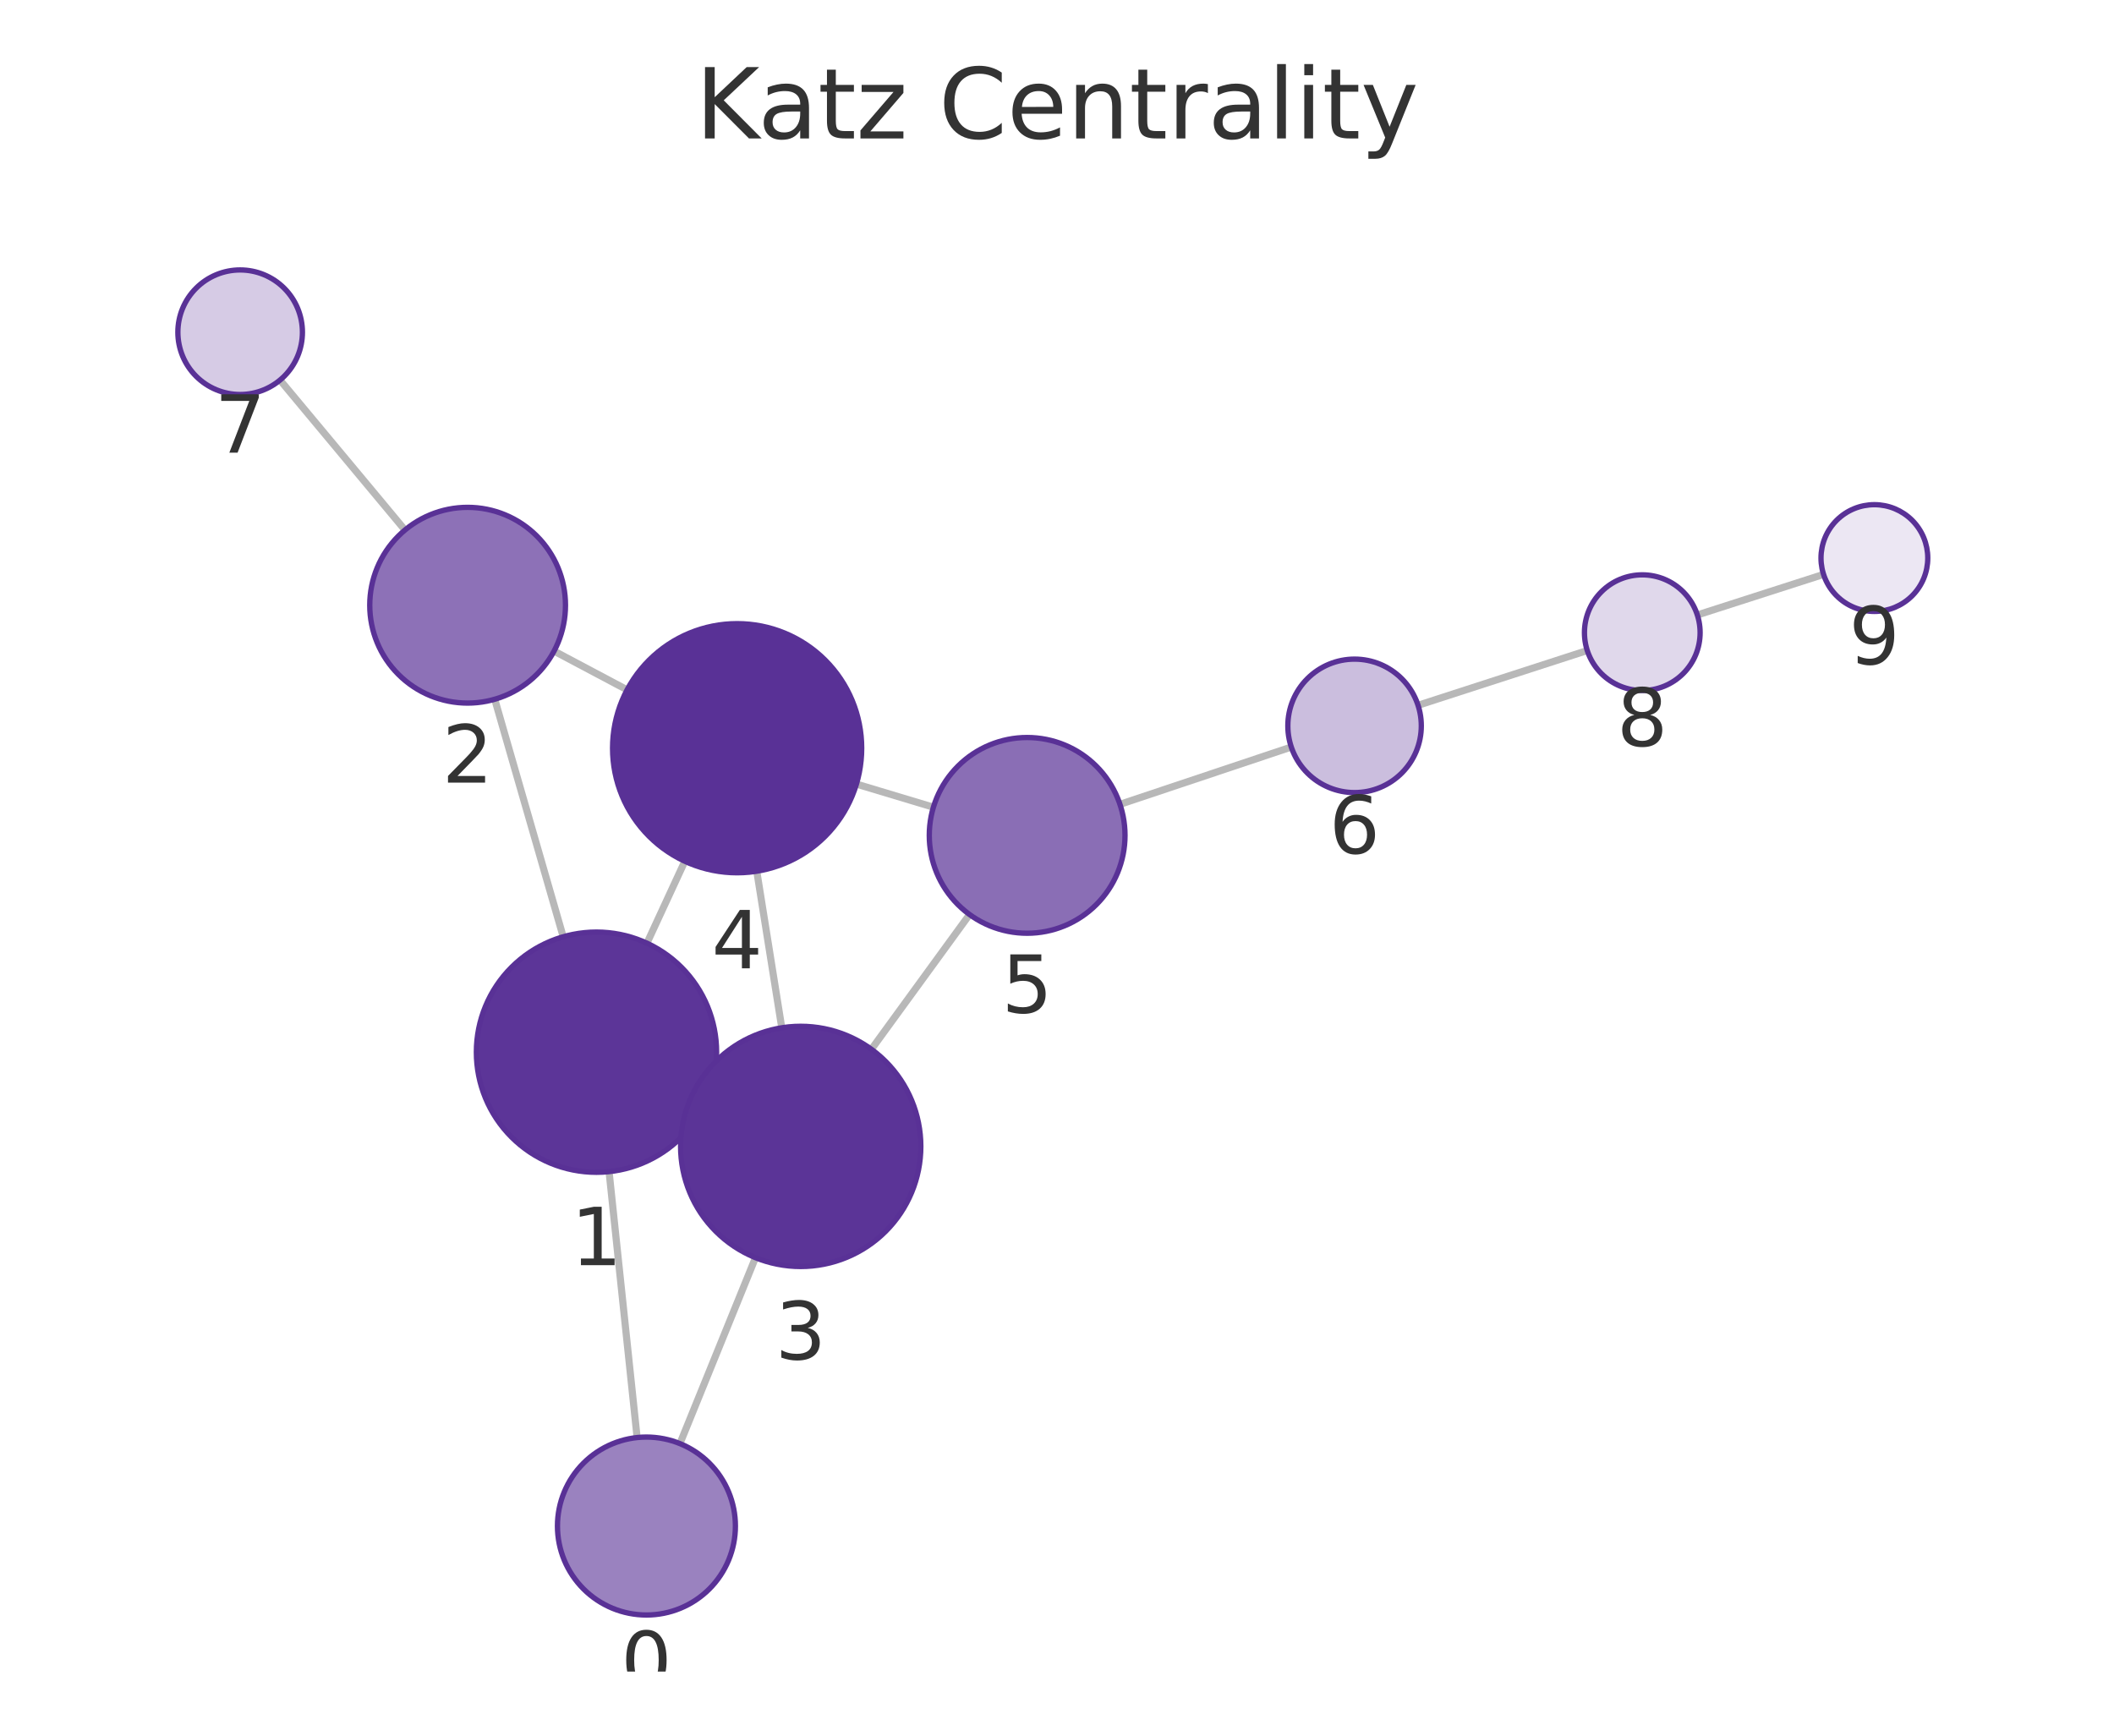
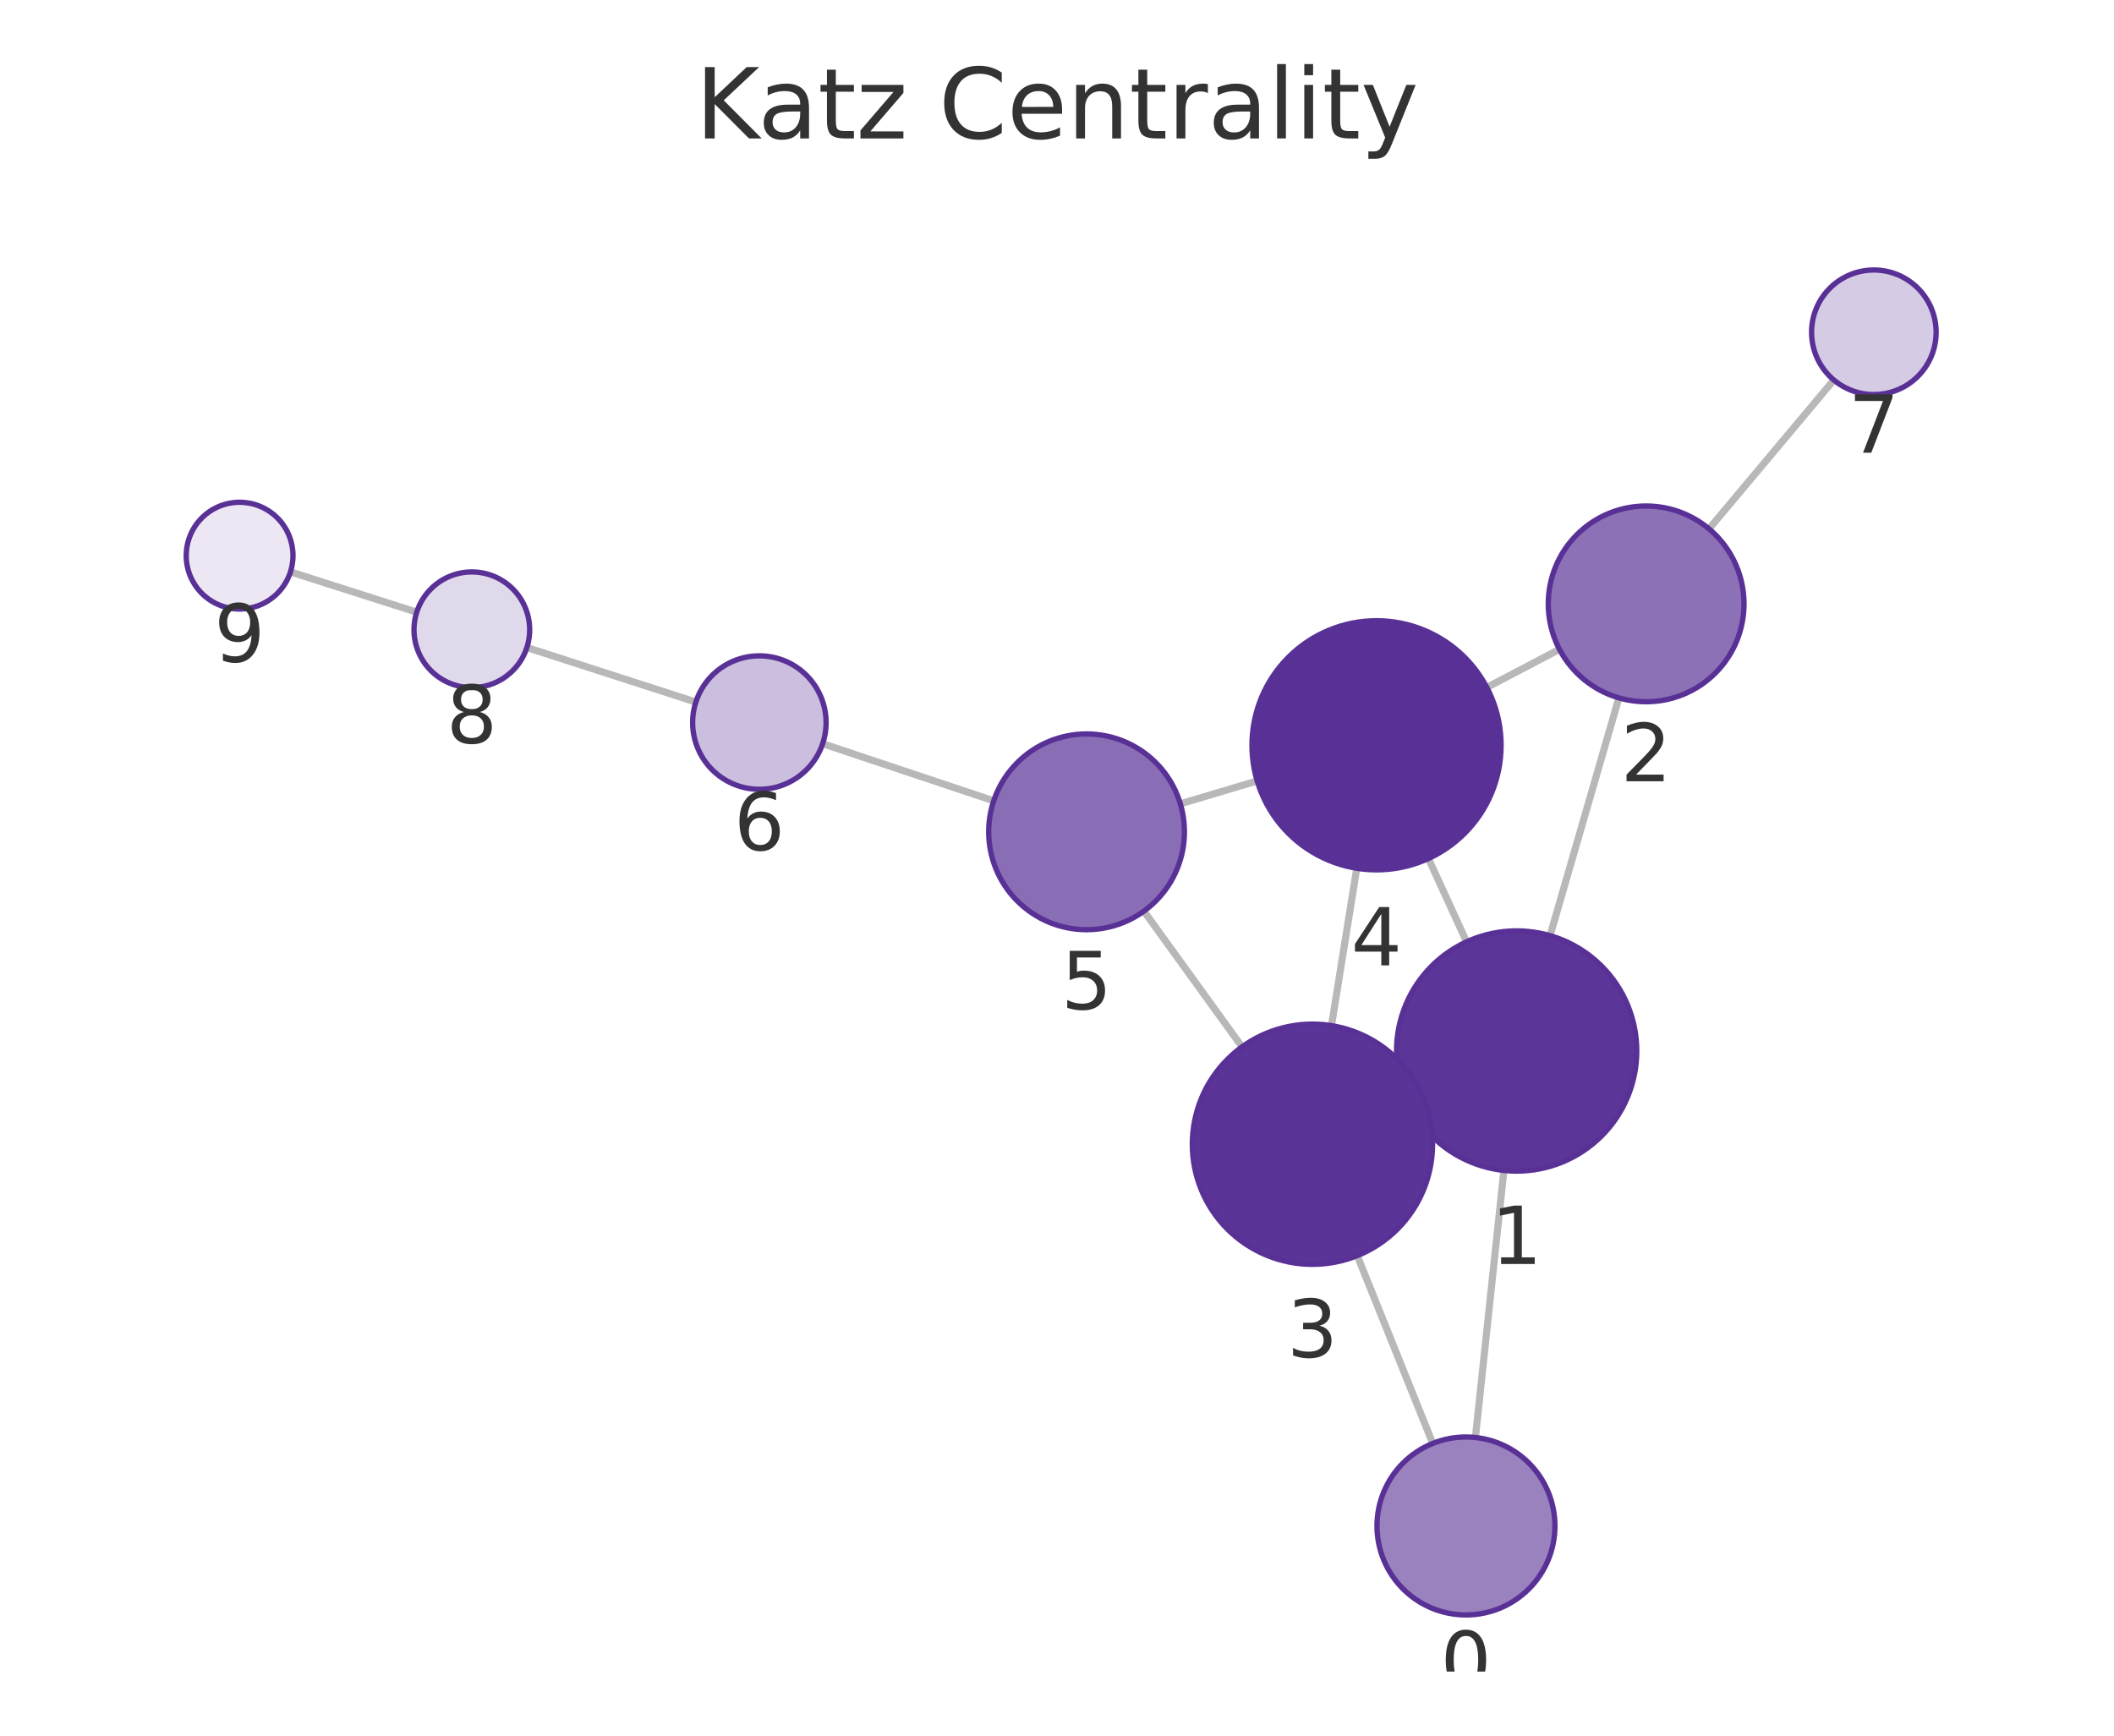
<svg xmlns="http://www.w3.org/2000/svg" xmlns:xlink="http://www.w3.org/1999/xlink" width="237.6pt" height="195.078pt" viewBox="0 0 237.6 195.078" version="1.1">
  <defs>
    <style type="text/css">*{stroke-linejoin: round; stroke-linecap: butt}</style>
  </defs>
  <g id="figure_1">
    <g id="patch_1">
      <path d="M 0 195.078  L 237.6 195.078  L 237.6 0  L 0 0  L 0 195.078  z " style="fill: none" />
    </g>
    <g id="axes_1">
      <g id="patch_2">
        <path d="M 7.2 187.878  L 230.4 187.878  L 230.4 21.558  L 7.2 21.558  L 7.2 187.878  z " style="fill: none" />
      </g>
      <g id="EdgeCollection_1">
-         <path d="M 71.607 161.573  L 68.456 131.686  " clip-path="url(#pc4f3e56c81)" style="fill: #b8b8b8; stroke: #b8b8b8; stroke-width: 0.8" />
-         <path d="M 76.42 162.254  L 84.912 141.356  " clip-path="url(#pc4f3e56c81)" style="fill: #b8b8b8; stroke: #b8b8b8; stroke-width: 0.8" />
-         <path d="M 63.301 105.288  L 55.605 78.593  " clip-path="url(#pc4f3e56c81)" style="fill: #b8b8b8; stroke: #b8b8b8; stroke-width: 0.8" />
-         <path d="M 79.299 123.915  L 77.736 123.194  " clip-path="url(#pc4f3e56c81)" style="fill: #b8b8b8; stroke: #b8b8b8; stroke-width: 0.8" />
-         <path d="M 72.71 106.008  L 76.97 96.801  " clip-path="url(#pc4f3e56c81)" style="fill: #b8b8b8; stroke: #b8b8b8; stroke-width: 0.8" />
-         <path d="M 62.274 73.179  L 70.482 77.533  " clip-path="url(#pc4f3e56c81)" style="fill: #b8b8b8; stroke: #b8b8b8; stroke-width: 0.8" />
-         <path d="M 45.516 59.572  L 31.472 42.718  " clip-path="url(#pc4f3e56c81)" style="fill: #b8b8b8; stroke: #b8b8b8; stroke-width: 0.8" />
-         <path d="M 87.866 115.518  L 85.056 97.92  " clip-path="url(#pc4f3e56c81)" style="fill: #b8b8b8; stroke: #b8b8b8; stroke-width: 0.8" />
-         <path d="M 97.94 117.935  L 108.97 102.785  " clip-path="url(#pc4f3e56c81)" style="fill: #b8b8b8; stroke: #b8b8b8; stroke-width: 0.8" />
-         <path d="M 96.256 88.125  L 104.91 90.726  " clip-path="url(#pc4f3e56c81)" style="fill: #b8b8b8; stroke: #b8b8b8; stroke-width: 0.8" />
-         <path d="M 125.876 90.403  L 145.132 83.962  " clip-path="url(#pc4f3e56c81)" style="fill: #b8b8b8; stroke: #b8b8b8; stroke-width: 0.8" />
-         <path d="M 159.38 79.272  L 178.399 73.112  " clip-path="url(#pc4f3e56c81)" style="fill: #b8b8b8; stroke: #b8b8b8; stroke-width: 0.8" />
-         <path d="M 190.77 69.119  L 204.957 64.558  " clip-path="url(#pc4f3e56c81)" style="fill: #b8b8b8; stroke: #b8b8b8; stroke-width: 0.8" />
+         <path d="M 165.826 161.567  L 169.028 131.551  " clip-path="url(#p5df5458ac9)" style="fill: #b8b8b8; stroke: #b8b8b8; stroke-width: 0.8" />
+         <path d="M 161.033 162.233  L 152.546 141.13  " clip-path="url(#p5df5458ac9)" style="fill: #b8b8b8; stroke: #b8b8b8; stroke-width: 0.8" />
+         <path d="M 174.216 105.16  L 181.955 78.437  " clip-path="url(#p5df5458ac9)" style="fill: #b8b8b8; stroke: #b8b8b8; stroke-width: 0.8" />
+         <path d="M 158.18 123.733  L 159.789 122.998  " clip-path="url(#p5df5458ac9)" style="fill: #b8b8b8; stroke: #b8b8b8; stroke-width: 0.8" />
+         <path d="M 164.836 105.855  L 160.546 96.494  " clip-path="url(#p5df5458ac9)" style="fill: #b8b8b8; stroke: #b8b8b8; stroke-width: 0.8" />
+         <path d="M 175.274 72.981  L 167.111 77.264  " clip-path="url(#p5df5458ac9)" style="fill: #b8b8b8; stroke: #b8b8b8; stroke-width: 0.8" />
+         <path d="M 192.083 59.442  L 206.112 42.71  " clip-path="url(#p5df5458ac9)" style="fill: #b8b8b8; stroke: #b8b8b8; stroke-width: 0.8" />
+         <path d="M 149.65 115.276  L 152.492 97.59  " clip-path="url(#p5df5458ac9)" style="fill: #b8b8b8; stroke: #b8b8b8; stroke-width: 0.8" />
+         <path d="M 139.599 117.665  L 128.567 102.406  " clip-path="url(#p5df5458ac9)" style="fill: #b8b8b8; stroke: #b8b8b8; stroke-width: 0.8" />
+         <path d="M 141.298 87.77  L 132.662 90.347  " clip-path="url(#p5df5458ac9)" style="fill: #b8b8b8; stroke: #b8b8b8; stroke-width: 0.8" />
+         <path d="M 111.688 90.008  L 92.461 83.588  " clip-path="url(#p5df5458ac9)" style="fill: #b8b8b8; stroke: #b8b8b8; stroke-width: 0.8" />
+         <path d="M 78.209 78.909  L 59.217 72.778  " clip-path="url(#p5df5458ac9)" style="fill: #b8b8b8; stroke: #b8b8b8; stroke-width: 0.8" />
+         <path d="M 46.839 68.806  L 32.646 64.276  " clip-path="url(#p5df5458ac9)" style="fill: #b8b8b8; stroke: #b8b8b8; stroke-width: 0.8" />
      </g>
      <g id="VertexCollection_1">
-         <path d="M 72.655 181.518  C 75.307 181.518 77.851 180.464 79.726 178.589  C 81.601 176.714 82.655 174.17 82.655 171.518  C 82.655 168.866 81.601 166.322 79.726 164.447  C 77.851 162.572 75.307 161.518 72.655 161.518  C 70.003 161.518 67.459 162.572 65.584 164.447  C 63.709 166.322 62.655 168.866 62.655 171.518  C 62.655 174.17 63.709 176.714 65.584 178.589  C 67.459 180.464 70.003 181.518 72.655 181.518  z " clip-path="url(#pc4f3e56c81)" style="fill: #9a82bf; stroke: #593196; stroke-width: 0.6" />
-         <path d="M 67.041 131.76  C 70.621 131.76 74.055 130.338 76.587 127.806  C 79.118 125.274 80.541 121.84 80.541 118.26  C 80.541 114.68 79.118 111.246 76.587 108.714  C 74.055 106.182 70.621 104.76 67.041 104.76  C 63.46 104.76 60.026 106.182 57.495 108.714  C 54.963 111.246 53.541 114.68 53.541 118.26  C 53.541 121.84 54.963 125.274 57.495 127.806  C 60.026 130.338 63.46 131.76 67.041 131.76  z " clip-path="url(#pc4f3e56c81)" style="fill: #5c3598; stroke: #593196; stroke-width: 0.6" />
-         <path d="M 52.557 79.023  C 55.475 79.023 58.273 77.864 60.335 75.801  C 62.398 73.739 63.557 70.941 63.557 68.023  C 63.557 65.106 62.398 62.308 60.335 60.245  C 58.273 58.182 55.475 57.023 52.557 57.023  C 49.64 57.023 46.842 58.182 44.779 60.245  C 42.716 62.308 41.557 65.106 41.557 68.023  C 41.557 70.941 42.716 73.739 44.779 75.801  C 46.842 77.864 49.64 79.023 52.557 79.023  z " clip-path="url(#pc4f3e56c81)" style="fill: #8d71b7; stroke: #593196; stroke-width: 0.6" />
-         <path d="M 89.995 142.349  C 93.575 142.349 97.009 140.926 99.541 138.395  C 102.072 135.863 103.495 132.429 103.495 128.849  C 103.495 125.269 102.072 121.834 99.541 119.303  C 97.009 116.771 93.575 115.349 89.995 115.349  C 86.414 115.349 82.98 116.771 80.449 119.303  C 77.917 121.834 76.495 125.269 76.495 128.849  C 76.495 132.429 77.917 135.863 80.449 138.395  C 82.98 140.926 86.414 142.349 89.995 142.349  z " clip-path="url(#pc4f3e56c81)" style="fill: #5b3497; stroke: #593196; stroke-width: 0.6" />
-         <path d="M 82.849 98.095  C 86.562 98.095 90.123 96.62 92.748 93.994  C 95.374 91.369 96.849 87.808 96.849 84.095  C 96.849 80.382 95.374 76.821 92.748 74.195  C 90.123 71.57 86.562 70.095 82.849 70.095  C 79.136 70.095 75.575 71.57 72.949 74.195  C 70.324 76.821 68.849 80.382 68.849 84.095  C 68.849 87.808 70.324 91.369 72.949 93.994  C 75.575 96.62 79.136 98.095 82.849 98.095  z " clip-path="url(#pc4f3e56c81)" style="fill: #593196; stroke: #593196; stroke-width: 0.6" />
-         <path d="M 115.444 104.892  C 118.361 104.892 121.159 103.733 123.222 101.67  C 125.285 99.607 126.444 96.809 126.444 93.892  C 126.444 90.975 125.285 88.177 123.222 86.114  C 121.159 84.051 118.361 82.892 115.444 82.892  C 112.527 82.892 109.729 84.051 107.666 86.114  C 105.603 88.177 104.444 90.975 104.444 93.892  C 104.444 96.809 105.603 99.607 107.666 101.67  C 109.729 103.733 112.527 104.892 115.444 104.892  z " clip-path="url(#pc4f3e56c81)" style="fill: #8a6eb5; stroke: #593196; stroke-width: 0.6" />
-         <path d="M 152.245 89.082  C 154.234 89.082 156.141 88.292 157.548 86.886  C 158.954 85.479 159.745 83.572 159.745 81.582  C 159.745 79.593 158.954 77.686 157.548 76.279  C 156.141 74.873 154.234 74.082 152.245 74.082  C 150.256 74.082 148.348 74.873 146.941 76.279  C 145.535 77.686 144.745 79.593 144.745 81.582  C 144.745 83.572 145.535 85.479 146.941 86.886  C 148.348 88.292 150.256 89.082 152.245 89.082  z " clip-path="url(#pc4f3e56c81)" style="fill: #cbbede; stroke: #593196; stroke-width: 0.6" />
-         <path d="M 26.991 44.34  C 28.848 44.34 30.628 43.603 31.941 42.29  C 33.254 40.977 33.991 39.197 33.991 37.34  C 33.991 35.484 33.254 33.703 31.941 32.39  C 30.628 31.078 28.848 30.34 26.991 30.34  C 25.135 30.34 23.354 31.078 22.042 32.39  C 20.729 33.703 19.991 35.484 19.991 37.34  C 19.991 39.197 20.729 40.977 22.042 42.29  C 23.354 43.603 25.135 44.34 26.991 44.34  z " clip-path="url(#pc4f3e56c81)" style="fill: #d6cbe5; stroke: #593196; stroke-width: 0.6" />
-         <path d="M 184.582 77.609  C 186.306 77.609 187.96 76.924 189.179 75.705  C 190.397 74.486 191.082 72.833 191.082 71.109  C 191.082 69.385 190.397 67.731 189.179 66.513  C 187.96 65.294 186.306 64.609 184.582 64.609  C 182.859 64.609 181.205 65.294 179.986 66.513  C 178.767 67.731 178.082 69.385 178.082 71.109  C 178.082 72.833 178.767 74.486 179.986 75.705  C 181.205 76.924 182.859 77.609 184.582 77.609  z " clip-path="url(#pc4f3e56c81)" style="fill: #e0d8eb; stroke: #593196; stroke-width: 0.6" />
-         <path d="M 210.669 68.722  C 212.26 68.722 213.787 68.089 214.912 66.964  C 216.037 65.839 216.669 64.313 216.669 62.722  C 216.669 61.13 216.037 59.604 214.912 58.479  C 213.787 57.354 212.26 56.722 210.669 56.722  C 209.078 56.722 207.552 57.354 206.426 58.479  C 205.301 59.604 204.669 61.13 204.669 62.722  C 204.669 64.313 205.301 65.839 206.426 66.964  C 207.552 68.089 209.078 68.722 210.669 68.722  z " clip-path="url(#pc4f3e56c81)" style="fill: #ece7f3; stroke: #593196; stroke-width: 0.6" />
+         <path d="M 164.765 181.511  C 167.417 181.511 169.961 180.457 171.836 178.582  C 173.711 176.706 174.765 174.163 174.765 171.511  C 174.765 168.859 173.711 166.315 171.836 164.44  C 169.961 162.564 167.417 161.511 164.765 161.511  C 162.113 161.511 159.569 162.564 157.694 164.44  C 155.819 166.315 154.765 168.859 154.765 171.511  C 154.765 174.163 155.819 176.706 157.694 178.582  C 159.569 180.457 162.113 181.511 164.765 181.511  z " clip-path="url(#p5df5458ac9)" style="fill: #9a82bf; stroke: #593196; stroke-width: 0.6" />
+         <path d="M 170.461 131.627  C 174.041 131.627 177.475 130.205 180.007 127.673  C 182.538 125.141 183.961 121.707 183.961 118.127  C 183.961 114.547 182.538 111.113 180.007 108.581  C 177.475 106.049 174.041 104.627 170.461 104.627  C 166.88 104.627 163.446 106.049 160.915 108.581  C 158.383 111.113 156.961 114.547 156.961 118.127  C 156.961 121.707 158.383 125.141 160.915 127.673  C 163.446 130.205 166.88 131.627 170.461 131.627  z " clip-path="url(#p5df5458ac9)" style="fill: #5c3598; stroke: #593196; stroke-width: 0.6" />
+         <path d="M 185.015 78.872  C 187.933 78.872 190.731 77.713 192.794 75.65  C 194.856 73.587 196.015 70.789 196.015 67.872  C 196.015 64.954 194.856 62.156 192.794 60.093  C 190.731 58.031 187.933 56.872 185.015 56.872  C 182.098 56.872 179.3 58.031 177.237 60.093  C 175.175 62.156 174.015 64.954 174.015 67.872  C 174.015 70.789 175.175 73.587 177.237 75.65  C 179.3 77.713 182.098 78.872 185.015 78.872  z " clip-path="url(#p5df5458ac9)" style="fill: #8d71b7; stroke: #593196; stroke-width: 0.6" />
+         <path d="M 147.509 142.105  C 151.089 142.105 154.523 140.682 157.054 138.151  C 159.586 135.619 161.009 132.185 161.009 128.605  C 161.009 125.024 159.586 121.59 157.054 119.059  C 154.523 116.527 151.089 115.105 147.509 115.105  C 143.928 115.105 140.494 116.527 137.963 119.059  C 135.431 121.59 134.009 125.024 134.009 128.605  C 134.009 132.185 135.431 135.619 137.963 138.151  C 140.494 140.682 143.928 142.105 147.509 142.105  z " clip-path="url(#p5df5458ac9)" style="fill: #5b3497; stroke: #593196; stroke-width: 0.6" />
+         <path d="M 154.713 97.767  C 158.426 97.767 161.987 96.292 164.613 93.667  C 167.238 91.042 168.713 87.48 168.713 83.767  C 168.713 80.055 167.238 76.493 164.613 73.868  C 161.987 71.243 158.426 69.767 154.713 69.767  C 151 69.767 147.439 71.243 144.814 73.868  C 142.188 76.493 140.713 80.055 140.713 83.767  C 140.713 87.48 142.188 91.042 144.814 93.667  C 147.439 96.292 151 97.767 154.713 97.767  z " clip-path="url(#p5df5458ac9)" style="fill: #593196; stroke: #593196; stroke-width: 0.6" />
+         <path d="M 122.122 104.492  C 125.039 104.492 127.837 103.333 129.9 101.27  C 131.963 99.207 133.122 96.409 133.122 93.492  C 133.122 90.575 131.963 87.776 129.9 85.714  C 127.837 83.651 125.039 82.492 122.122 82.492  C 119.204 82.492 116.406 83.651 114.343 85.714  C 112.281 87.776 111.122 90.575 111.122 93.492  C 111.122 96.409 112.281 99.207 114.343 101.27  C 116.406 103.333 119.204 104.492 122.122 104.492  z " clip-path="url(#p5df5458ac9)" style="fill: #8a6eb5; stroke: #593196; stroke-width: 0.6" />
+         <path d="M 85.347 88.713  C 87.336 88.713 89.243 87.923 90.65 86.516  C 92.056 85.11 92.847 83.202 92.847 81.213  C 92.847 79.224 92.056 77.316 90.65 75.91  C 89.243 74.503 87.336 73.713 85.347 73.713  C 83.358 73.713 81.45 74.503 80.043 75.91  C 78.637 77.316 77.847 79.224 77.847 81.213  C 77.847 83.202 78.637 85.11 80.043 86.516  C 81.45 87.923 83.358 88.713 85.347 88.713  z " clip-path="url(#p5df5458ac9)" style="fill: #cbbede; stroke: #593196; stroke-width: 0.6" />
+         <path d="M 210.609 44.345  C 212.466 44.345 214.246 43.608 215.559 42.295  C 216.872 40.983 217.609 39.202 217.609 37.345  C 217.609 35.489 216.872 33.708 215.559 32.396  C 214.246 31.083 212.466 30.345 210.609 30.345  C 208.753 30.345 206.972 31.083 205.66 32.396  C 204.347 33.708 203.609 35.489 203.609 37.345  C 203.609 39.202 204.347 40.983 205.66 42.295  C 206.972 43.608 208.753 44.345 210.609 44.345  z " clip-path="url(#p5df5458ac9)" style="fill: #d6cbe5; stroke: #593196; stroke-width: 0.6" />
+         <path d="M 53.031 77.282  C 54.755 77.282 56.409 76.597 57.628 75.378  C 58.846 74.159 59.531 72.506 59.531 70.782  C 59.531 69.058 58.846 67.404 57.628 66.186  C 56.409 64.967 54.755 64.282 53.031 64.282  C 51.307 64.282 49.654 64.967 48.435 66.186  C 47.216 67.404 46.531 69.058 46.531 70.782  C 46.531 72.506 47.216 74.159 48.435 75.378  C 49.654 76.597 51.307 77.282 53.031 77.282  z " clip-path="url(#p5df5458ac9)" style="fill: #e0d8eb; stroke: #593196; stroke-width: 0.6" />
+         <path d="M 26.93 68.452  C 28.522 68.452 30.048 67.82 31.173 66.695  C 32.298 65.569 32.93 64.043 32.93 62.452  C 32.93 60.861 32.298 59.334 31.173 58.209  C 30.048 57.084 28.522 56.452 26.93 56.452  C 25.339 56.452 23.813 57.084 22.688 58.209  C 21.563 59.334 20.93 60.861 20.93 62.452  C 20.93 64.043 21.563 65.569 22.688 66.695  C 23.813 67.82 25.339 68.452 26.93 68.452  z " clip-path="url(#p5df5458ac9)" style="fill: #ece7f3; stroke: #593196; stroke-width: 0.6" />
      </g>
      <g id="text_1">
-         <g clip-path="url(#pc4f3e56c81)">
-           <g style="fill: #333333" transform="translate(69.79181 189.856) scale(0.09 -0.09)">
+         <g clip-path="url(#p5df5458ac9)">
+           <g style="fill: #333333" transform="translate(161.9017 189.8485) scale(0.09 -0.09)">
            <defs>
              <path id="DejaVuSans-13" d="M 2034 4250  Q 1547 4250 1301 3770  Q 1056 3291 1056 2328  Q 1056 1369 1301 889  Q 1547 409 2034 409  Q 2525 409 2770 889  Q 3016 1369 3016 2328  Q 3016 3291 2770 3770  Q 2525 4250 2034 4250  z M 2034 4750  Q 2819 4750 3233 4129  Q 3647 3509 3647 2328  Q 3647 1150 3233 529  Q 2819 -91 2034 -91  Q 1250 -91 836 529  Q 422 1150 422 2328  Q 422 3509 836 4129  Q 1250 4750 2034 4750  z " transform="scale(0.015625)" />
            </defs>
            <use xlink:href="#DejaVuSans-13" />
          </g>
        </g>
      </g>
      <g id="text_2">
-         <g clip-path="url(#pc4f3e56c81)">
-           <g style="fill: #333333" transform="translate(64.17761 142.1979) scale(0.09 -0.09)">
+         <g clip-path="url(#p5df5458ac9)">
+           <g style="fill: #333333" transform="translate(167.5976 142.0649) scale(0.09 -0.09)">
            <defs>
              <path id="DejaVuSans-14" d="M 794 531  L 1825 531  L 1825 4091  L 703 3866  L 703 4441  L 1819 4666  L 2450 4666  L 2450 531  L 3481 531  L 3481 0  L 794 0  L 794 531  z " transform="scale(0.015625)" />
            </defs>
            <use xlink:href="#DejaVuSans-14" />
          </g>
        </g>
      </g>
      <g id="text_3">
-         <g clip-path="url(#pc4f3e56c81)">
-           <g style="fill: #333333" transform="translate(49.69418 87.96121) scale(0.09 -0.09)">
+         <g clip-path="url(#p5df5458ac9)">
+           <g style="fill: #333333" transform="translate(182.1524 87.80943) scale(0.09 -0.09)">
            <defs>
              <path id="DejaVuSans-15" d="M 1228 531  L 3431 531  L 3431 0  L 469 0  L 469 531  Q 828 903 1448 1529  Q 2069 2156 2228 2338  Q 2531 2678 2651 2914  Q 2772 3150 2772 3378  Q 2772 3750 2511 3984  Q 2250 4219 1831 4219  Q 1534 4219 1204 4116  Q 875 4013 500 3803  L 500 4441  Q 881 4594 1212 4672  Q 1544 4750 1819 4750  Q 2544 4750 2975 4387  Q 3406 4025 3406 3419  Q 3406 3131 3298 2873  Q 3191 2616 2906 2266  Q 2828 2175 2409 1742  Q 1991 1309 1228 531  z " transform="scale(0.015625)" />
            </defs>
            <use xlink:href="#DejaVuSans-15" />
          </g>
        </g>
      </g>
      <g id="text_4">
-         <g clip-path="url(#pc4f3e56c81)">
-           <g style="fill: #333333" transform="translate(87.13157 152.7867) scale(0.09 -0.09)">
+         <g clip-path="url(#p5df5458ac9)">
+           <g style="fill: #333333" transform="translate(144.6454 152.5425) scale(0.09 -0.09)">
            <defs>
              <path id="DejaVuSans-16" d="M 2597 2516  Q 3050 2419 3304 2112  Q 3559 1806 3559 1356  Q 3559 666 3084 287  Q 2609 -91 1734 -91  Q 1441 -91 1130 -33  Q 819 25 488 141  L 488 750  Q 750 597 1062 519  Q 1375 441 1716 441  Q 2309 441 2620 675  Q 2931 909 2931 1356  Q 2931 1769 2642 2001  Q 2353 2234 1838 2234  L 1294 2234  L 1294 2753  L 1863 2753  Q 2328 2753 2575 2939  Q 2822 3125 2822 3475  Q 2822 3834 2567 4026  Q 2313 4219 1838 4219  Q 1578 4219 1281 4162  Q 984 4106 628 3988  L 628 4550  Q 988 4650 1302 4700  Q 1616 4750 1894 4750  Q 2613 4750 3031 4423  Q 3450 4097 3450 3541  Q 3450 3153 3228 2886  Q 3006 2619 2597 2516  z " transform="scale(0.015625)" />
            </defs>
            <use xlink:href="#DejaVuSans-16" />
          </g>
        </g>
      </g>
      <g id="text_5">
-         <g clip-path="url(#pc4f3e56c81)">
-           <g style="fill: #333333" transform="translate(79.98578 108.8327) scale(0.09 -0.09)">
+         <g clip-path="url(#p5df5458ac9)">
+           <g style="fill: #333333" transform="translate(151.8502 108.5053) scale(0.09 -0.09)">
            <defs>
              <path id="DejaVuSans-17" d="M 2419 4116  L 825 1625  L 2419 1625  L 2419 4116  z M 2253 4666  L 3047 4666  L 3047 1625  L 3713 1625  L 3713 1100  L 3047 1100  L 3047 0  L 2419 0  L 2419 1100  L 313 1100  L 313 1709  L 2253 4666  z " transform="scale(0.015625)" />
            </defs>
            <use xlink:href="#DejaVuSans-17" />
          </g>
        </g>
      </g>
      <g id="text_6">
-         <g clip-path="url(#pc4f3e56c81)">
-           <g style="fill: #333333" transform="translate(112.5808 113.83) scale(0.09 -0.09)">
+         <g clip-path="url(#p5df5458ac9)">
+           <g style="fill: #333333" transform="translate(119.2585 113.4297) scale(0.09 -0.09)">
            <defs>
              <path id="DejaVuSans-18" d="M 691 4666  L 3169 4666  L 3169 4134  L 1269 4134  L 1269 2991  Q 1406 3038 1543 3061  Q 1681 3084 1819 3084  Q 2600 3084 3056 2656  Q 3513 2228 3513 1497  Q 3513 744 3044 326  Q 2575 -91 1722 -91  Q 1428 -91 1123 -41  Q 819 9 494 109  L 494 744  Q 775 591 1075 516  Q 1375 441 1709 441  Q 2250 441 2565 725  Q 2881 1009 2881 1497  Q 2881 1984 2565 2268  Q 2250 2553 1709 2553  Q 1456 2553 1204 2497  Q 953 2441 691 2322  L 691 4666  z " transform="scale(0.015625)" />
            </defs>
            <use xlink:href="#DejaVuSans-18" />
          </g>
        </g>
      </g>
      <g id="text_7">
-         <g clip-path="url(#pc4f3e56c81)">
-           <g style="fill: #333333" transform="translate(149.3815 95.92039) scale(0.09 -0.09)">
+         <g clip-path="url(#p5df5458ac9)">
+           <g style="fill: #333333" transform="translate(82.4835 95.55109) scale(0.09 -0.09)">
            <defs>
              <path id="DejaVuSans-19" d="M 2113 2584  Q 1688 2584 1439 2293  Q 1191 2003 1191 1497  Q 1191 994 1439 701  Q 1688 409 2113 409  Q 2538 409 2786 701  Q 3034 994 3034 1497  Q 3034 2003 2786 2293  Q 2538 2584 2113 2584  z M 3366 4563  L 3366 3988  Q 3128 4100 2886 4159  Q 2644 4219 2406 4219  Q 1781 4219 1451 3797  Q 1122 3375 1075 2522  Q 1259 2794 1537 2939  Q 1816 3084 2150 3084  Q 2853 3084 3261 2657  Q 3669 2231 3669 1497  Q 3669 778 3244 343  Q 2819 -91 2113 -91  Q 1303 -91 875 529  Q 447 1150 447 2328  Q 447 3434 972 4092  Q 1497 4750 2381 4750  Q 2619 4750 2861 4703  Q 3103 4656 3366 4563  z " transform="scale(0.015625)" />
            </defs>
            <use xlink:href="#DejaVuSans-19" />
          </g>
        </g>
      </g>
      <g id="text_8">
-         <g clip-path="url(#pc4f3e56c81)">
-           <g style="fill: #333333" transform="translate(24.12815 50.87813) scale(0.09 -0.09)">
+         <g clip-path="url(#p5df5458ac9)">
+           <g style="fill: #333333" transform="translate(207.7462 50.88338) scale(0.09 -0.09)">
            <defs>
              <path id="DejaVuSans-1a" d="M 525 4666  L 3525 4666  L 3525 4397  L 1831 0  L 1172 0  L 2766 4134  L 525 4134  L 525 4666  z " transform="scale(0.015625)" />
            </defs>
            <use xlink:href="#DejaVuSans-1a" />
          </g>
        </g>
      </g>
      <g id="text_9">
-         <g clip-path="url(#pc4f3e56c81)">
-           <g style="fill: #333333" transform="translate(181.7192 83.84666) scale(0.09 -0.09)">
+         <g clip-path="url(#p5df5458ac9)">
+           <g style="fill: #333333" transform="translate(50.16819 83.51962) scale(0.09 -0.09)">
            <defs>
              <path id="DejaVuSans-1b" d="M 2034 2216  Q 1584 2216 1326 1975  Q 1069 1734 1069 1313  Q 1069 891 1326 650  Q 1584 409 2034 409  Q 2484 409 2743 651  Q 3003 894 3003 1313  Q 3003 1734 2745 1975  Q 2488 2216 2034 2216  z M 1403 2484  Q 997 2584 770 2862  Q 544 3141 544 3541  Q 544 4100 942 4425  Q 1341 4750 2034 4750  Q 2731 4750 3128 4425  Q 3525 4100 3525 3541  Q 3525 3141 3298 2862  Q 3072 2584 2669 2484  Q 3125 2378 3379 2068  Q 3634 1759 3634 1313  Q 3634 634 3220 271  Q 2806 -91 2034 -91  Q 1263 -91 848 271  Q 434 634 434 1313  Q 434 1759 690 2068  Q 947 2378 1403 2484  z M 1172 3481  Q 1172 3119 1398 2916  Q 1625 2713 2034 2713  Q 2441 2713 2670 2916  Q 2900 3119 2900 3481  Q 2900 3844 2670 4047  Q 2441 4250 2034 4250  Q 1625 4250 1398 4047  Q 1172 3844 1172 3481  z " transform="scale(0.015625)" />
            </defs>
            <use xlink:href="#DejaVuSans-1b" />
          </g>
        </g>
      </g>
      <g id="text_10">
-         <g clip-path="url(#pc4f3e56c81)">
-           <g style="fill: #333333" transform="translate(207.806 74.65953) scale(0.09 -0.09)">
+         <g clip-path="url(#p5df5458ac9)">
+           <g style="fill: #333333" transform="translate(24.06727 74.38979) scale(0.09 -0.09)">
            <defs>
              <path id="DejaVuSans-1c" d="M 703 97  L 703 672  Q 941 559 1184 500  Q 1428 441 1663 441  Q 2288 441 2617 861  Q 2947 1281 2994 2138  Q 2813 1869 2534 1725  Q 2256 1581 1919 1581  Q 1219 1581 811 2004  Q 403 2428 403 3163  Q 403 3881 828 4315  Q 1253 4750 1959 4750  Q 2769 4750 3195 4129  Q 3622 3509 3622 2328  Q 3622 1225 3098 567  Q 2575 -91 1691 -91  Q 1453 -91 1209 -44  Q 966 3 703 97  z M 1959 2075  Q 2384 2075 2632 2365  Q 2881 2656 2881 3163  Q 2881 3666 2632 3958  Q 2384 4250 1959 4250  Q 1534 4250 1286 3958  Q 1038 3666 1038 3163  Q 1038 2656 1286 2365  Q 1534 2075 1959 2075  z " transform="scale(0.015625)" />
            </defs>
            <use xlink:href="#DejaVuSans-1c" />
          </g>
        </g>
      </g>
      <g id="matplotlib.axis_1" />
      <g id="matplotlib.axis_2" />
      <g id="text_11">
        <g style="fill: #333333" transform="translate(78.16273 15.55828) scale(0.11 -0.11)">
          <defs>
            <path id="DejaVuSans-2e" d="M 628 4666  L 1259 4666  L 1259 2694  L 3353 4666  L 4166 4666  L 1850 2491  L 4331 0  L 3500 0  L 1259 2247  L 1259 0  L 628 0  L 628 4666  z " transform="scale(0.015625)" />
            <path id="DejaVuSans-44" d="M 2194 1759  Q 1497 1759 1228 1600  Q 959 1441 959 1056  Q 959 750 1161 570  Q 1363 391 1709 391  Q 2188 391 2477 730  Q 2766 1069 2766 1631  L 2766 1759  L 2194 1759  z M 3341 1997  L 3341 0  L 2766 0  L 2766 531  Q 2569 213 2275 61  Q 1981 -91 1556 -91  Q 1019 -91 701 211  Q 384 513 384 1019  Q 384 1609 779 1909  Q 1175 2209 1959 2209  L 2766 2209  L 2766 2266  Q 2766 2663 2505 2880  Q 2244 3097 1772 3097  Q 1472 3097 1187 3025  Q 903 2953 641 2809  L 641 3341  Q 956 3463 1253 3523  Q 1550 3584 1831 3584  Q 2591 3584 2966 3190  Q 3341 2797 3341 1997  z " transform="scale(0.015625)" />
            <path id="DejaVuSans-57" d="M 1172 4494  L 1172 3500  L 2356 3500  L 2356 3053  L 1172 3053  L 1172 1153  Q 1172 725 1289 603  Q 1406 481 1766 481  L 2356 481  L 2356 0  L 1766 0  Q 1100 0 847 248  Q 594 497 594 1153  L 594 3053  L 172 3053  L 172 3500  L 594 3500  L 594 4494  L 1172 4494  z " transform="scale(0.015625)" />
            <path id="DejaVuSans-5d" d="M 353 3500  L 3084 3500  L 3084 2975  L 922 459  L 3084 459  L 3084 0  L 275 0  L 275 525  L 2438 3041  L 353 3041  L 353 3500  z " transform="scale(0.015625)" />
            <path id="DejaVuSans-3" transform="scale(0.015625)" />
            <path id="DejaVuSans-26" d="M 4122 4306  L 4122 3641  Q 3803 3938 3442 4084  Q 3081 4231 2675 4231  Q 1875 4231 1450 3742  Q 1025 3253 1025 2328  Q 1025 1406 1450 917  Q 1875 428 2675 428  Q 3081 428 3442 575  Q 3803 722 4122 1019  L 4122 359  Q 3791 134 3420 21  Q 3050 -91 2638 -91  Q 1578 -91 968 557  Q 359 1206 359 2328  Q 359 3453 968 4101  Q 1578 4750 2638 4750  Q 3056 4750 3426 4639  Q 3797 4528 4122 4306  z " transform="scale(0.015625)" />
            <path id="DejaVuSans-48" d="M 3597 1894  L 3597 1613  L 953 1613  Q 991 1019 1311 708  Q 1631 397 2203 397  Q 2534 397 2845 478  Q 3156 559 3463 722  L 3463 178  Q 3153 47 2828 -22  Q 2503 -91 2169 -91  Q 1331 -91 842 396  Q 353 884 353 1716  Q 353 2575 817 3079  Q 1281 3584 2069 3584  Q 2775 3584 3186 3129  Q 3597 2675 3597 1894  z M 3022 2063  Q 3016 2534 2758 2815  Q 2500 3097 2075 3097  Q 1594 3097 1305 2825  Q 1016 2553 972 2059  L 3022 2063  z " transform="scale(0.015625)" />
            <path id="DejaVuSans-51" d="M 3513 2113  L 3513 0  L 2938 0  L 2938 2094  Q 2938 2591 2744 2837  Q 2550 3084 2163 3084  Q 1697 3084 1428 2787  Q 1159 2491 1159 1978  L 1159 0  L 581 0  L 581 3500  L 1159 3500  L 1159 2956  Q 1366 3272 1645 3428  Q 1925 3584 2291 3584  Q 2894 3584 3203 3211  Q 3513 2838 3513 2113  z " transform="scale(0.015625)" />
            <path id="DejaVuSans-55" d="M 2631 2963  Q 2534 3019 2420 3045  Q 2306 3072 2169 3072  Q 1681 3072 1420 2755  Q 1159 2438 1159 1844  L 1159 0  L 581 0  L 581 3500  L 1159 3500  L 1159 2956  Q 1341 3275 1631 3429  Q 1922 3584 2338 3584  Q 2397 3584 2469 3576  Q 2541 3569 2628 3553  L 2631 2963  z " transform="scale(0.015625)" />
            <path id="DejaVuSans-4f" d="M 603 4863  L 1178 4863  L 1178 0  L 603 0  L 603 4863  z " transform="scale(0.015625)" />
            <path id="DejaVuSans-4c" d="M 603 3500  L 1178 3500  L 1178 0  L 603 0  L 603 3500  z M 603 4863  L 1178 4863  L 1178 4134  L 603 4134  L 603 4863  z " transform="scale(0.015625)" />
            <path id="DejaVuSans-5c" d="M 2059 -325  Q 1816 -950 1584 -1140  Q 1353 -1331 966 -1331  L 506 -1331  L 506 -850  L 844 -850  Q 1081 -850 1212 -737  Q 1344 -625 1503 -206  L 1606 56  L 191 3500  L 800 3500  L 1894 763  L 2988 3500  L 3597 3500  L 2059 -325  z " transform="scale(0.015625)" />
          </defs>
          <use xlink:href="#DejaVuSans-2e" />
          <use xlink:href="#DejaVuSans-44" transform="translate(63.82812 0)" />
          <use xlink:href="#DejaVuSans-57" transform="translate(125.1094 0)" />
          <use xlink:href="#DejaVuSans-5d" transform="translate(164.3125 0)" />
          <use xlink:href="#DejaVuSans-3" transform="translate(216.7969 0)" />
          <use xlink:href="#DejaVuSans-26" transform="translate(248.5781 0)" />
          <use xlink:href="#DejaVuSans-48" transform="translate(318.4062 0)" />
          <use xlink:href="#DejaVuSans-51" transform="translate(379.9375 0)" />
          <use xlink:href="#DejaVuSans-57" transform="translate(443.3125 0)" />
          <use xlink:href="#DejaVuSans-55" transform="translate(482.5156 0)" />
          <use xlink:href="#DejaVuSans-44" transform="translate(523.625 0)" />
          <use xlink:href="#DejaVuSans-4f" transform="translate(584.9062 0)" />
          <use xlink:href="#DejaVuSans-4c" transform="translate(612.6875 0)" />
          <use xlink:href="#DejaVuSans-57" transform="translate(640.4688 0)" />
          <use xlink:href="#DejaVuSans-5c" transform="translate(679.6719 0)" />
        </g>
      </g>
    </g>
  </g>
  <defs>
-     <clipPath id="pc4f3e56c81">
+     <clipPath id="p5df5458ac9">
      <rect x="7.2" y="21.558" width="223.2" height="166.32" />
    </clipPath>
  </defs>
</svg>
